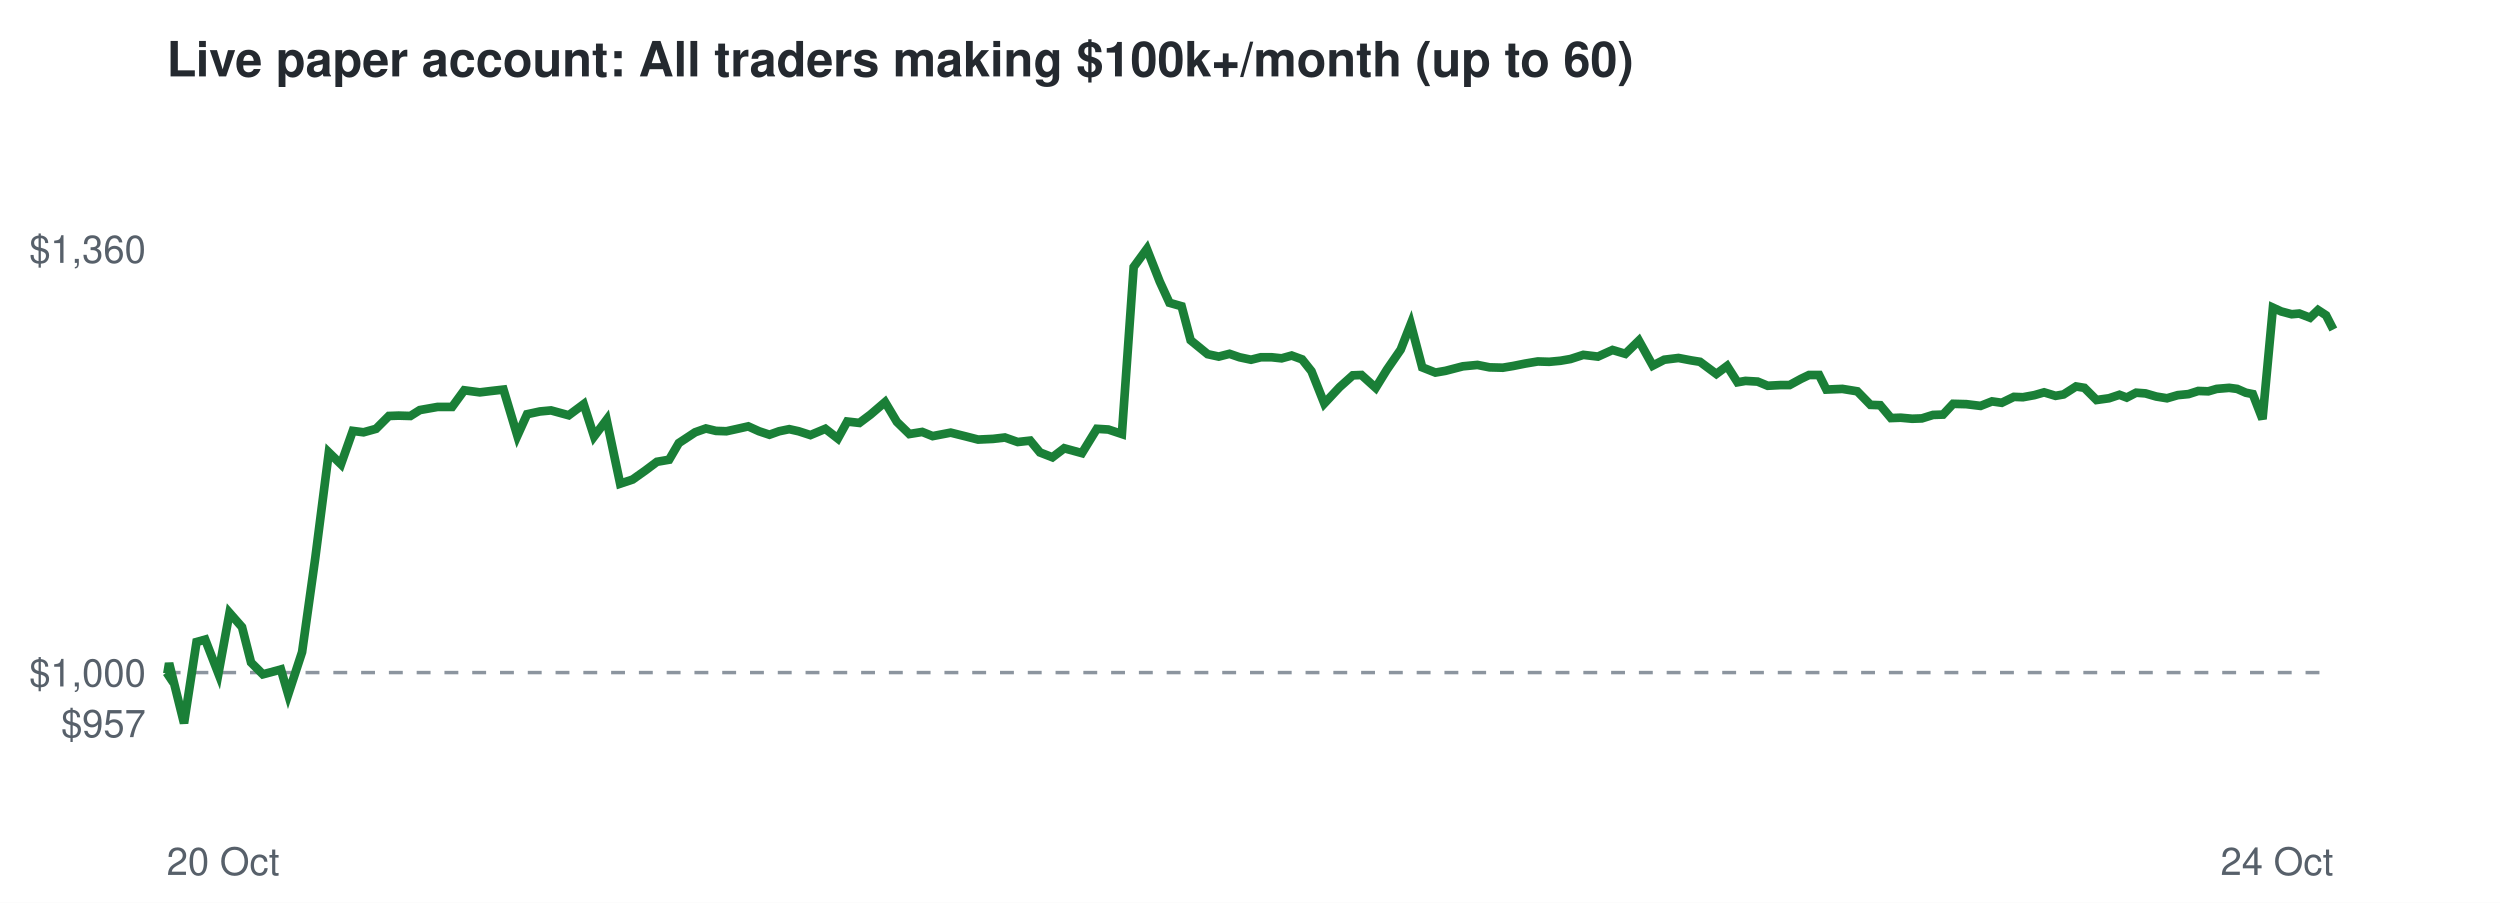
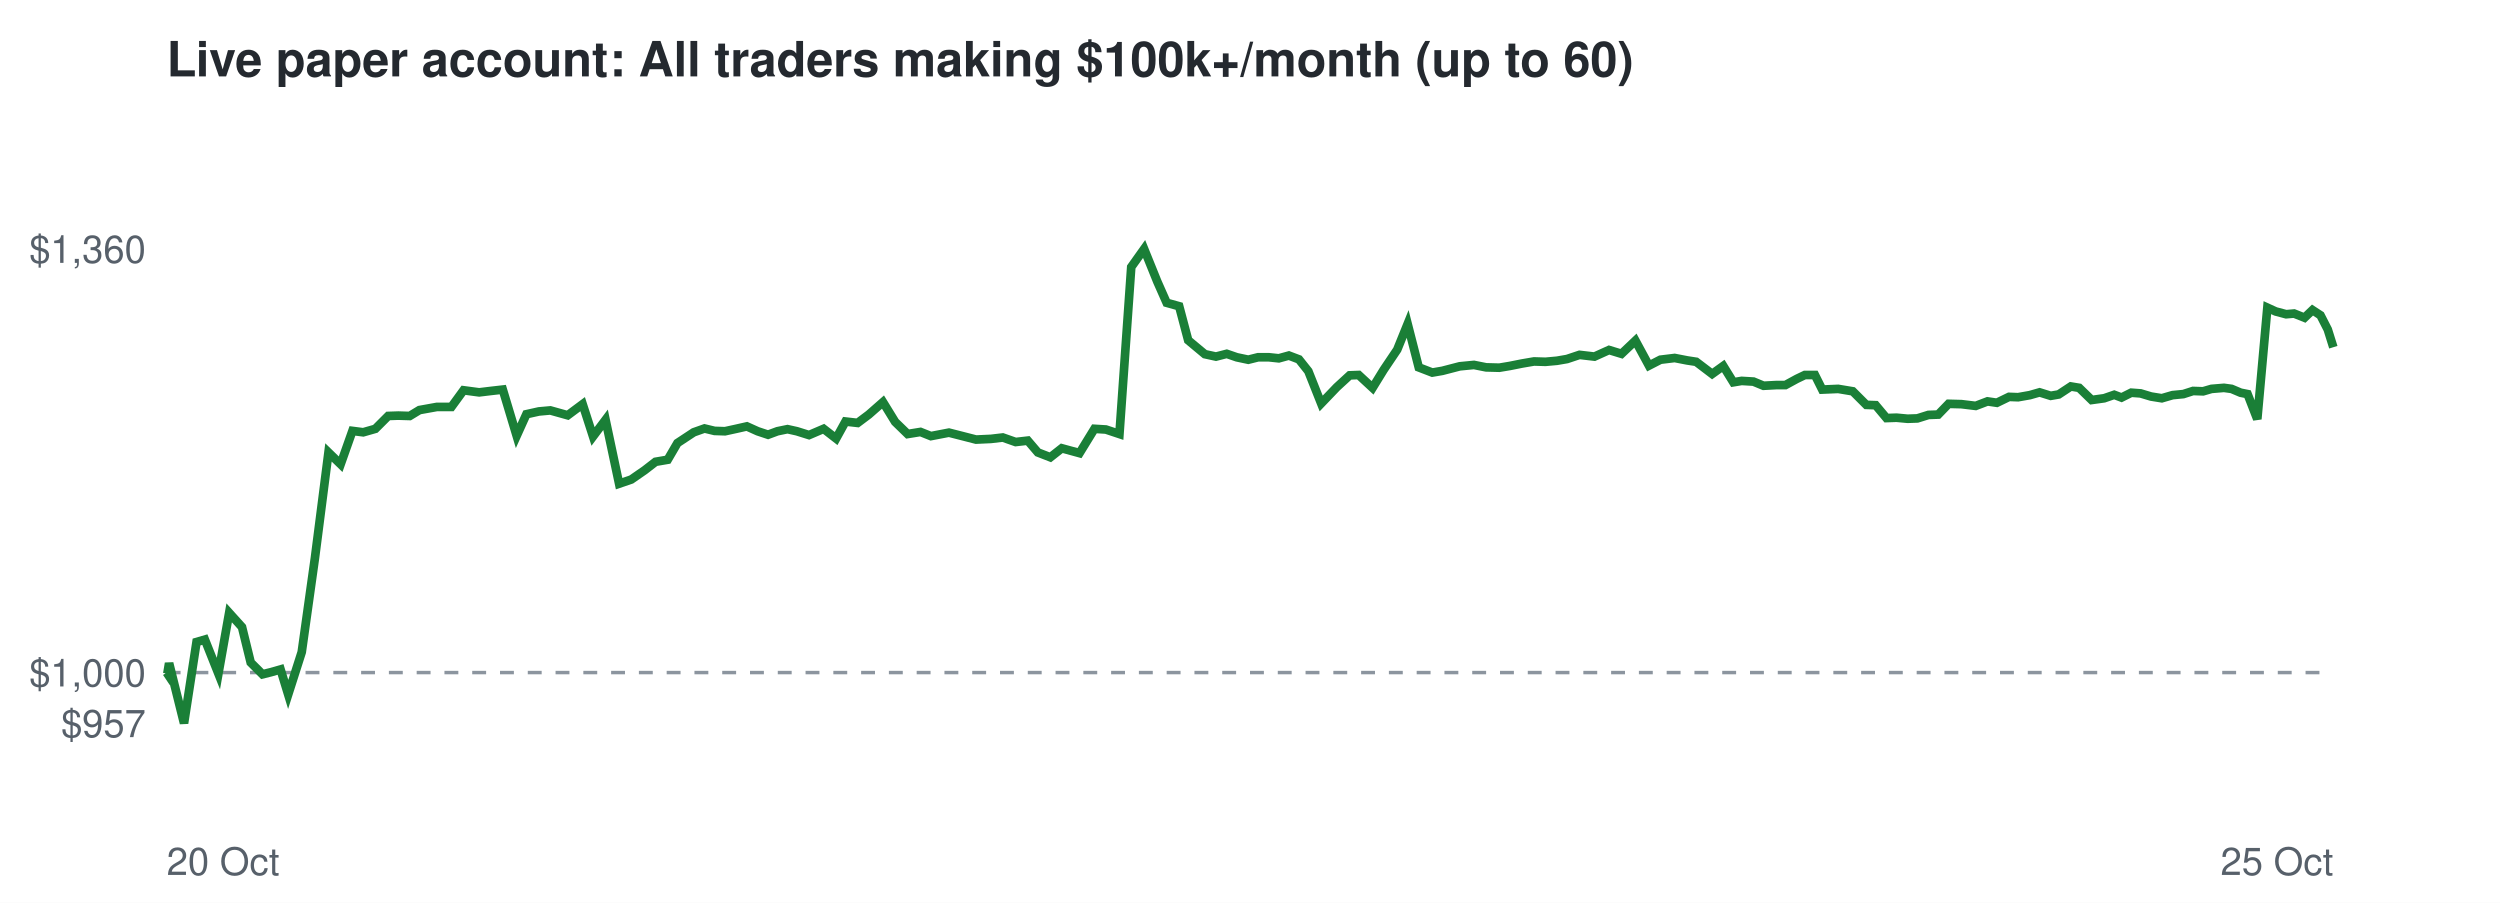
<svg xmlns="http://www.w3.org/2000/svg" viewBox="0 0 720 260" font-family="Helvetica,Arial,sans-serif">
  <rect width="720" height="260" fill="#ffffff" />
  <text x="48" y="22" font-size="14" font-weight="bold" fill="#24292f">Live paper account: All traders making $100k+/month (up to 60)</text>
  <line x1="48" x2="672" y1="193.7" y2="193.7" stroke="#8c959f" stroke-dasharray="4 4" />
  <text x="42" y="212.3" font-size="11" text-anchor="end" fill="#57606a">$957</text>
  <text x="42" y="197.7" font-size="11" text-anchor="end" fill="#57606a">$1,000</text>
  <text x="42" y="75.7" font-size="11" text-anchor="end" fill="#57606a">$1,360</text>
  <text x="48" y="252" font-size="11" fill="#57606a">20 Oct</text>
-   <text x="672" y="252" font-size="11" text-anchor="end" fill="#57606a">24 Oct</text>
-   <polyline points="48.0,193.7 48.2,194.0 48.7,191.0 53.0,208.3 56.6,184.9 59.1,184.2 62.9,194.0 66.1,176.5 69.7,180.6 72.3,190.8 75.7,194.2 78.0,193.6 80.9,192.8 83.0,200.0 87.0,187.8 90.8,160.7 94.7,130.3 98.2,133.7 101.6,124.1 104.7,124.5 108.3,123.5 112.0,119.8 114.8,119.7 118.2,119.8 120.9,118.1 126.0,117.2 130.2,117.2 133.7,112.4 138.2,113.0 141.5,112.6 145.0,112.2 149.0,125.5 151.8,119.3 155.5,118.5 158.7,118.2 163.8,119.6 168.1,116.4 171.1,125.7 174.7,120.9 178.6,139.3 182.2,138.1 186.0,135.4 189.2,133.0 192.7,132.4 195.5,127.6 200.2,124.5 203.3,123.4 206.2,124.1 209.2,124.2 212.4,123.5 215.5,122.8 218.6,124.2 221.6,125.2 224.4,124.2 227.3,123.6 230.0,124.2 233.4,125.3 237.7,123.5 241.3,126.3 244.0,121.4 247.5,121.8 250.7,119.4 254.9,115.8 258.3,121.5 261.9,125.0 265.6,124.4 268.6,125.6 273.8,124.6 278.2,125.7 281.7,126.6 286.0,126.4 289.4,126.0 293.1,127.3 296.7,126.9 299.5,130.3 303.1,131.7 306.5,129.1 311.6,130.5 315.9,123.5 319.2,123.7 323.1,125.0 326.5,76.9 330.3,71.7 334.0,81.1 336.8,87.2 340.3,88.2 342.9,98.0 347.8,102.0 351.0,102.7 354.1,101.9 357.0,102.9 360.3,103.6 363.1,102.9 366.3,102.9 369.1,103.2 372.0,102.4 375.0,103.5 377.7,106.9 381.4,116.2 385.8,111.5 389.6,108.1 392.1,108.0 396.2,111.7 399.4,106.5 403.4,100.7 406.3,93.3 409.6,105.8 413.4,107.3 416.3,106.8 421.3,105.5 425.5,105.1 429.0,105.8 432.8,105.9 435.8,105.4 439.3,104.7 442.9,104.1 446.2,104.2 449.4,103.9 452.3,103.4 456.0,102.2 460.2,102.7 464.4,100.8 468.1,101.9 472.0,98.1 476.0,105.3 479.3,103.6 483.4,103.1 487.1,103.8 489.6,104.2 494.3,107.7 497.4,105.4 500.4,110.1 502.7,109.7 506.2,109.9 509.1,111.1 512.8,110.9 515.4,110.9 518.7,109.1 521.0,108.0 523.9,108.0 526.0,112.2 530.6,112.0 534.9,112.7 538.7,116.6 541.5,116.7 544.6,120.4 547.4,120.3 550.7,120.6 553.5,120.5 556.7,119.5 559.6,119.4 562.5,116.3 566.3,116.4 570.4,116.9 573.7,115.6 576.5,116.0 580.0,114.3 582.6,114.4 585.9,113.8 588.7,113.0 592.0,114.0 594.3,113.6 597.9,111.3 600.3,111.7 603.8,115.2 607.4,114.7 610.4,113.7 612.5,114.5 615.2,113.1 617.9,113.3 621.0,114.2 624.1,114.7 627.2,113.8 630.3,113.5 633.1,112.6 636.0,112.7 638.4,112.0 642.0,111.7 644.3,112.0 646.8,113.1 648.8,113.5 651.6,120.7 654.6,88.6 657.0,89.7 660.0,90.5 662.2,90.3 665.3,91.5 667.6,89.3 669.9,90.8 672.0,94.9" fill="none" stroke="#1a7f37" stroke-width="2.5" />
+   <text x="672" y="252" font-size="11" text-anchor="end" fill="#57606a">25 Oct</text>
+   <polyline points="48.0,193.7 48.2,194.0 48.7,191.0 53.0,208.3 56.6,184.9 59.0,184.2 62.9,194.0 66.0,176.5 69.7,180.6 72.2,190.8 75.6,194.2 78.0,193.6 80.8,192.8 83.0,200.0 86.9,187.8 90.7,160.7 94.6,130.3 98.1,133.7 101.5,124.1 104.6,124.5 108.1,123.5 111.8,119.8 114.7,119.7 118.0,119.8 120.8,118.1 125.8,117.2 130.0,117.2 133.5,112.4 138.0,113.0 141.3,112.6 144.8,112.2 148.8,125.5 151.6,119.3 155.2,118.5 158.5,118.2 163.5,119.6 167.8,116.4 170.8,125.7 174.4,120.9 178.3,139.3 181.8,138.1 185.7,135.4 188.8,133.0 192.3,132.4 195.1,127.6 199.8,124.5 202.9,123.4 205.8,124.1 208.8,124.2 212.0,123.5 215.1,122.8 218.2,124.2 221.2,125.2 223.9,124.2 226.8,123.6 229.5,124.2 233.0,125.3 237.2,123.5 240.8,126.3 243.5,121.4 247.0,121.8 250.2,119.4 254.3,115.8 257.8,121.5 261.4,125.0 265.1,124.4 268.1,125.6 273.3,124.6 277.6,125.7 281.1,126.6 285.4,126.4 288.8,126.0 292.5,127.3 296.0,126.9 298.9,130.3 302.5,131.7 305.8,129.1 310.9,130.5 315.2,123.5 318.5,123.7 322.4,125.0 325.8,76.9 329.5,71.7 333.3,81.1 336.0,87.2 339.6,88.2 342.2,98.0 347.0,102.0 350.2,102.7 353.3,101.9 356.2,102.9 359.5,103.6 362.3,102.9 365.5,102.9 368.3,103.2 371.2,102.4 374.1,103.5 376.8,106.9 380.5,116.2 385.0,111.5 388.7,108.1 391.3,108.0 395.3,111.7 398.5,106.5 402.4,100.7 405.4,93.3 408.6,105.8 412.5,107.3 415.4,106.8 420.4,105.5 424.5,105.1 428.0,105.8 431.8,105.9 434.8,105.4 438.3,104.7 441.8,104.1 445.1,104.2 448.4,103.9 451.3,103.4 454.9,102.2 459.2,102.7 463.4,100.8 467.0,101.9 471.0,98.1 474.9,105.3 478.2,103.6 482.3,103.1 485.9,103.8 488.5,104.2 493.1,107.7 496.3,105.4 499.2,110.1 501.6,109.7 505.0,109.9 507.9,111.1 511.6,110.9 514.2,110.9 517.5,109.1 519.8,108.0 522.7,108.0 524.8,112.2 529.4,112.0 533.6,112.7 537.5,116.6 540.2,116.7 543.3,120.4 546.2,120.3 549.4,120.6 552.2,120.5 555.4,119.5 558.2,119.4 561.2,116.3 564.9,116.4 569.0,116.9 572.4,115.6 575.1,116.0 578.6,114.3 581.2,114.4 584.6,113.8 587.4,113.0 590.6,114.0 592.9,113.6 596.4,111.3 598.8,111.7 602.4,115.2 606.0,114.7 608.9,113.7 611.0,114.5 613.8,113.1 616.5,113.3 619.5,114.2 622.6,114.7 625.7,113.8 628.8,113.5 631.6,112.6 634.5,112.7 636.9,112.0 640.5,111.7 642.7,112.0 645.3,113.1 647.3,113.5 650.1,120.7 653.0,88.6 655.4,89.7 658.4,90.5 660.7,90.3 663.7,91.5 666.0,89.3 668.3,90.8 670.4,94.9 672.0,100.0" fill="none" stroke="#1a7f37" stroke-width="2.5" />
</svg>
